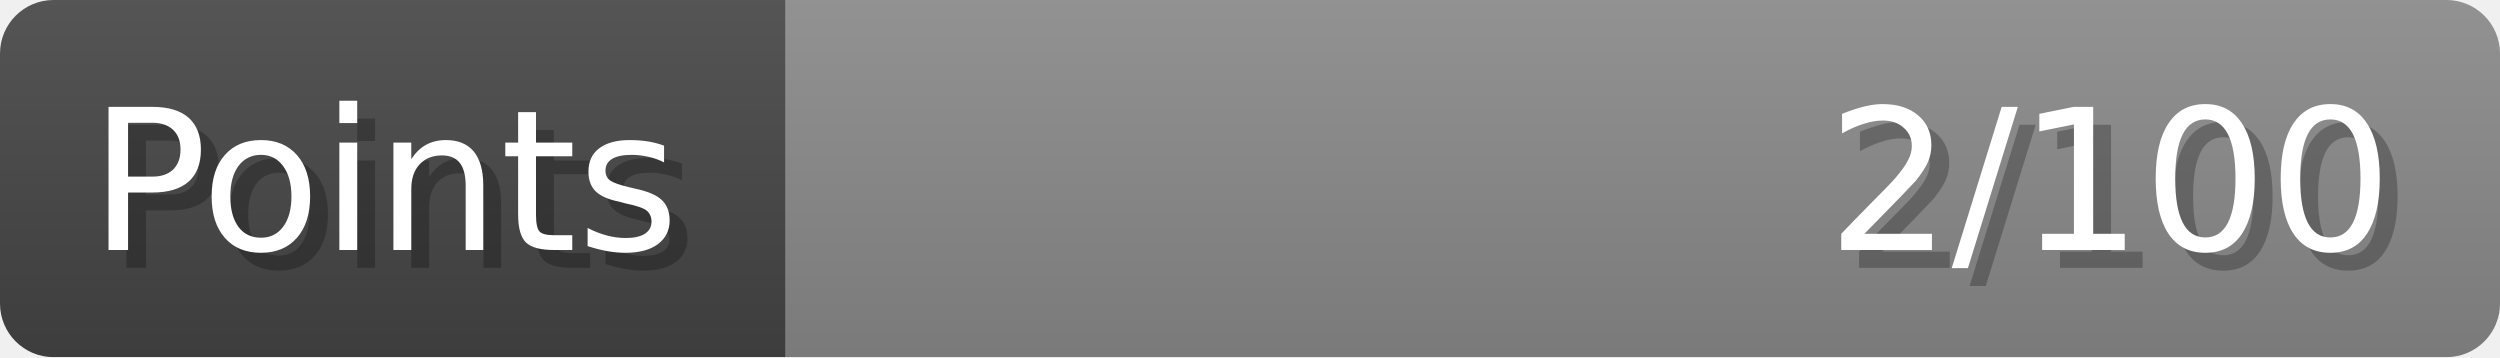
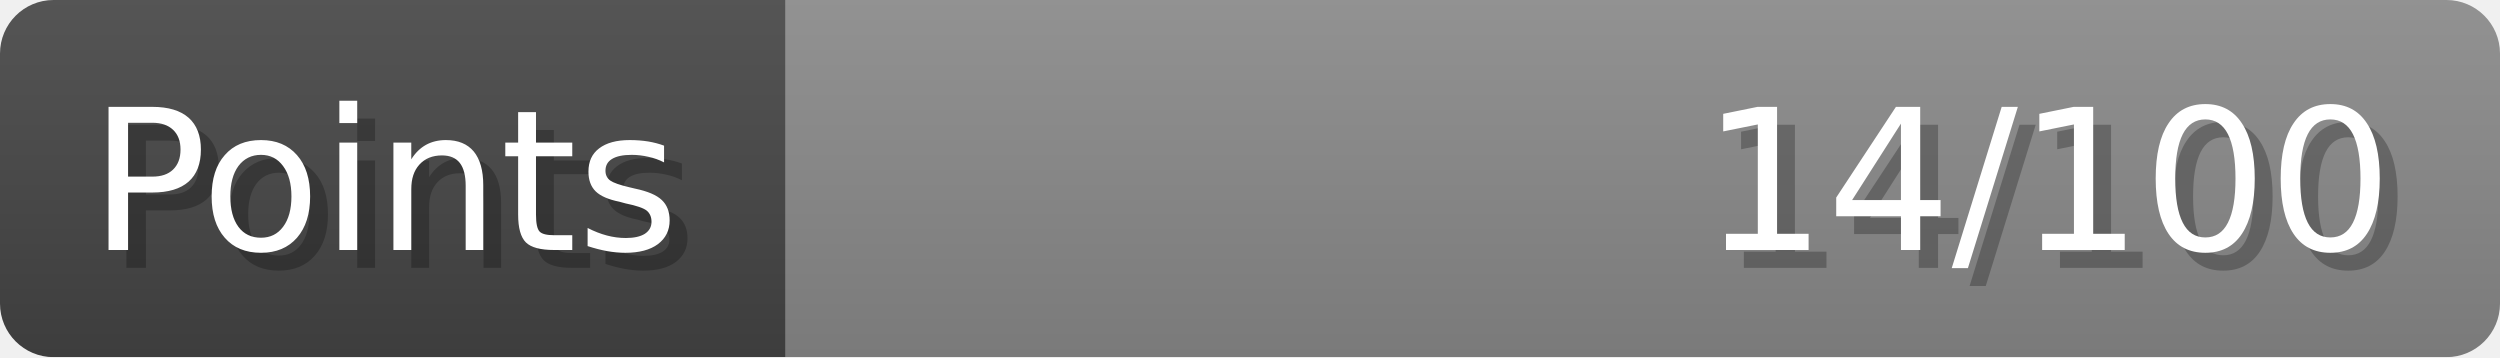
- <svg xmlns="http://www.w3.org/2000/svg" width="140px" height="20px" role="img" aria-label="Points: 2/100">
+ <svg xmlns="http://www.w3.org/2000/svg" width="140px" height="20px" role="img" aria-label="Points: 14/100">
  <linearGradient id="a" x2="0" y2="100%">
    <stop offset="0" stop-opacity=".1" stop-color="#EEE" />
    <stop offset="1" stop-opacity=".1" />
  </linearGradient>
  <mask id="m">
    <rect width="100%" height="100%" rx="3" fill="#FFF" />
  </mask>
  <g mask="url(#m)">
    <rect x="0" y="0" width="44" height="20" fill="#444" />
    <svg x="44" y="0" width="96" height="20">
      <rect width="100%" height="100%" fill="#888888" />
      <rect width="0%" height="100%" fill="#33CC11" transform="">
-         <animate attributeName="width" begin="0.5s" dur="600ms" from="0%" to="2%" repeatCount="1" fill="freeze" calcMode="spline" keyTimes="0; 1" keySplines="0.3, 0.61, 0.355, 1" />
+         <animate attributeName="width" begin="0.5s" dur="600ms" from="0%" to="14%" repeatCount="1" fill="freeze" calcMode="spline" keyTimes="0; 1" keySplines="0.3, 0.61, 0.355, 1" />
      </rect>
    </svg>
    <rect width="140" height="20" fill="url(#a)" />
  </g>
  <g aria-hidden="true" font-size="11" font-family="Verdana, DejaVu Sans, sans-serif" fill="#FFFFFF">
    <text x="6" y="15" fill="#000" opacity="0.25">Points</text>
    <text x="5" y="14">Points</text>
-     <text x="135" y="15" fill="#000" opacity="0.25" text-anchor="end">2/100</text>
-     <text x="134" y="14" text-anchor="end">2/100</text>
+     <text x="135" y="15" fill="#000" opacity="0.25" text-anchor="end">14/100</text>
+     <text x="134" y="14" text-anchor="end">14/100</text>
  </g>
</svg>
